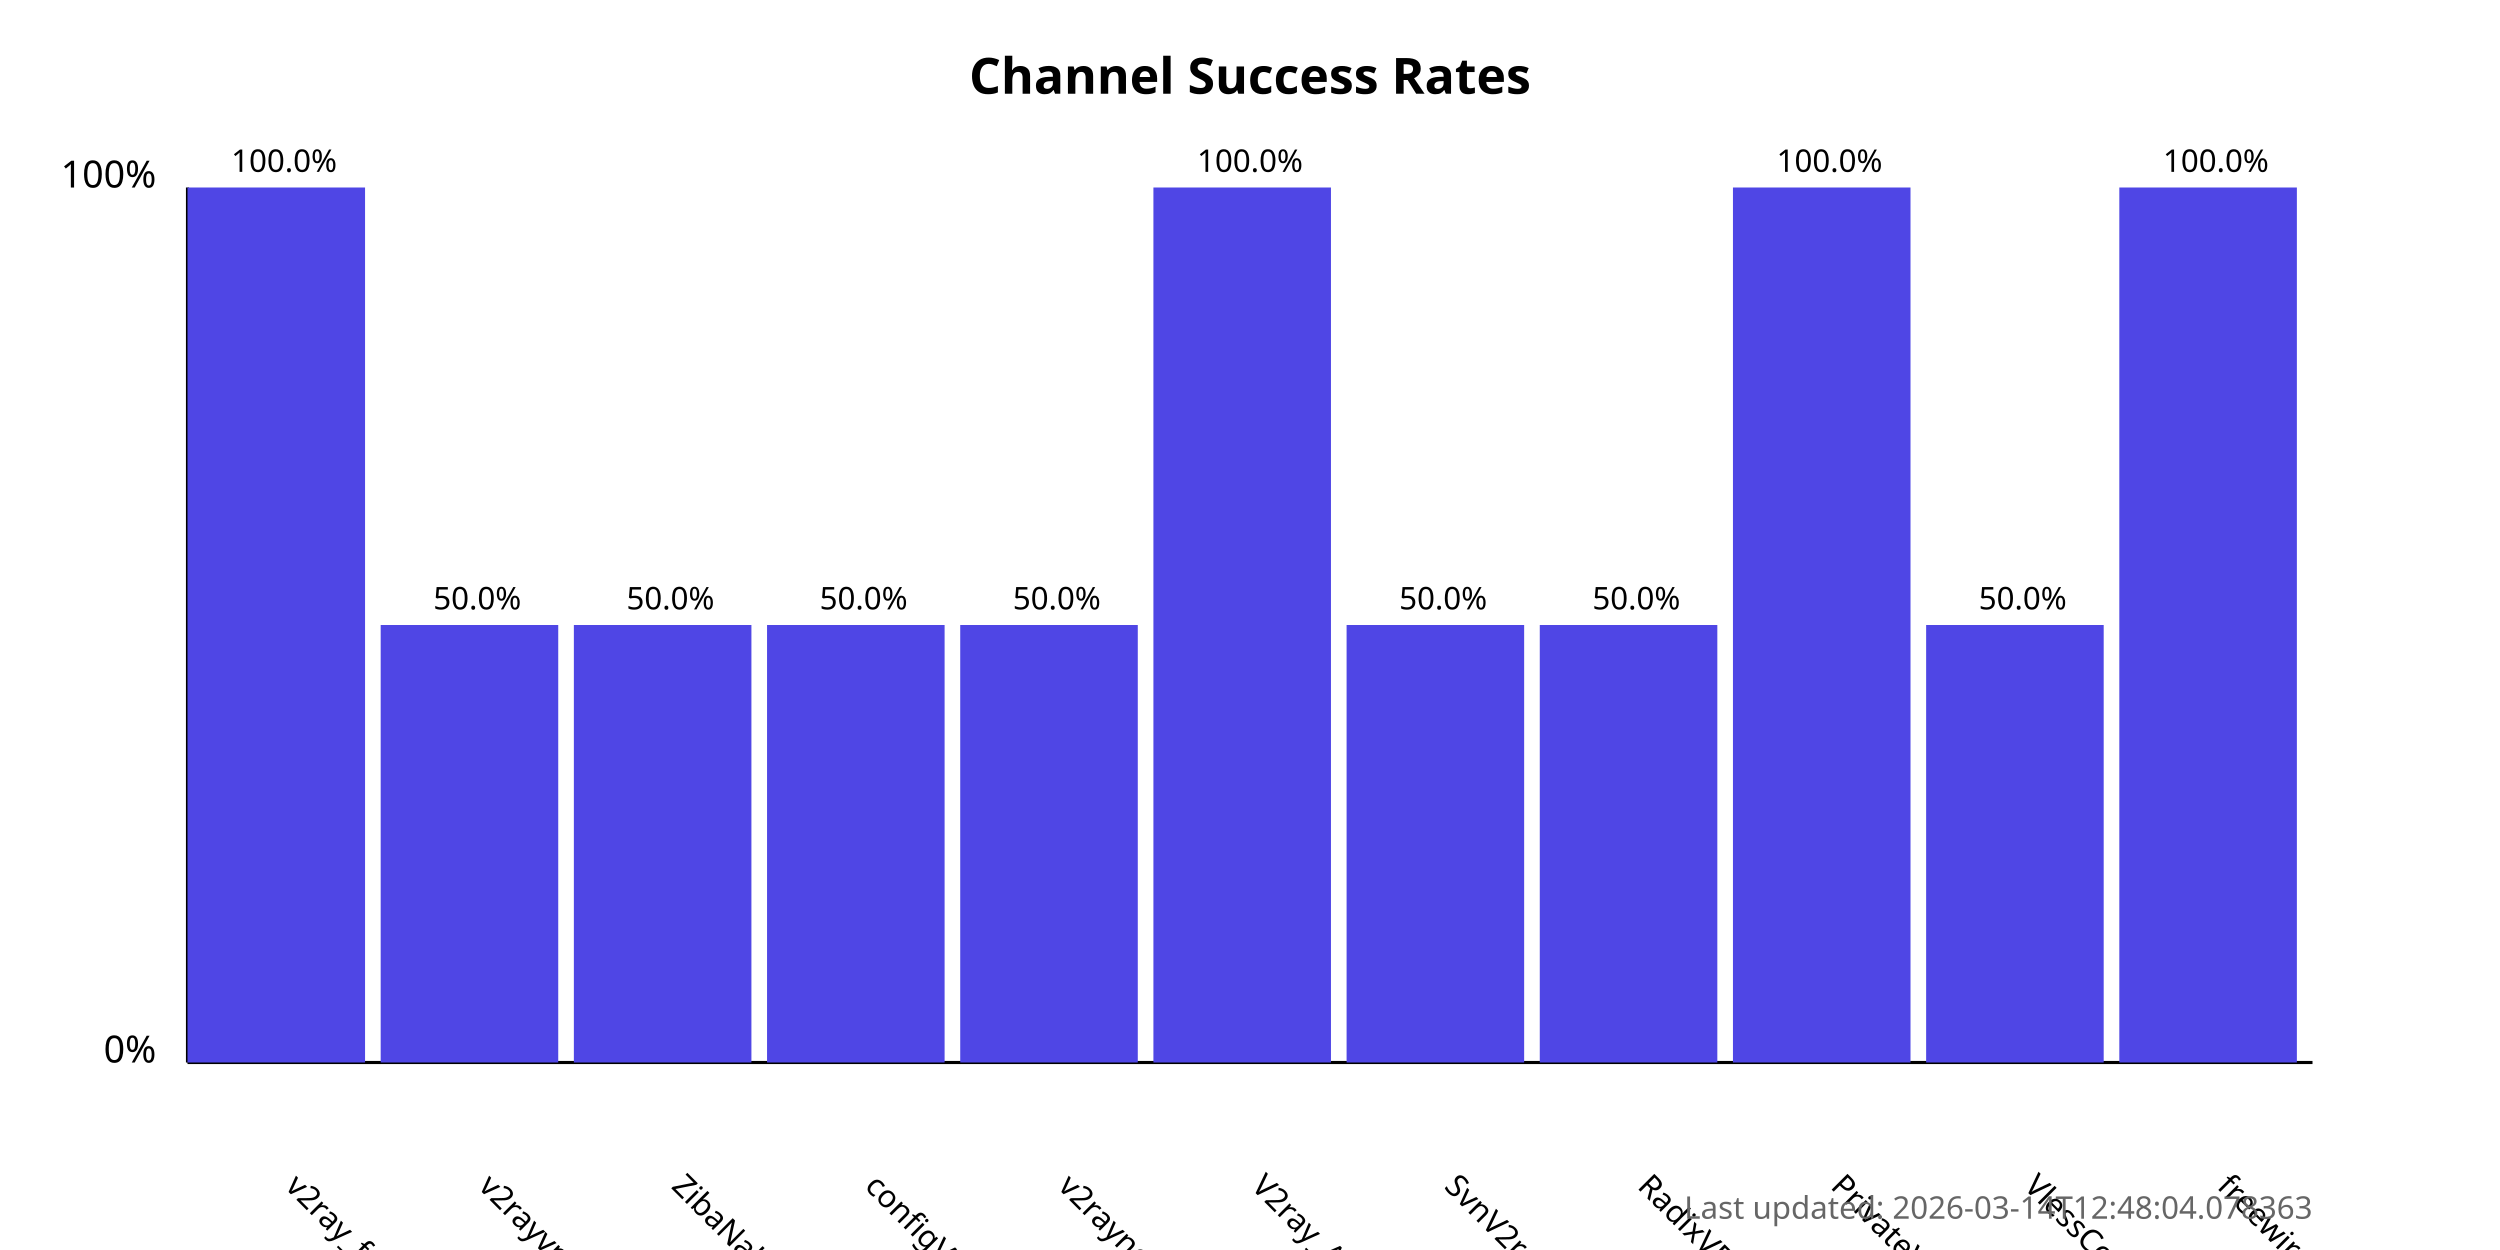
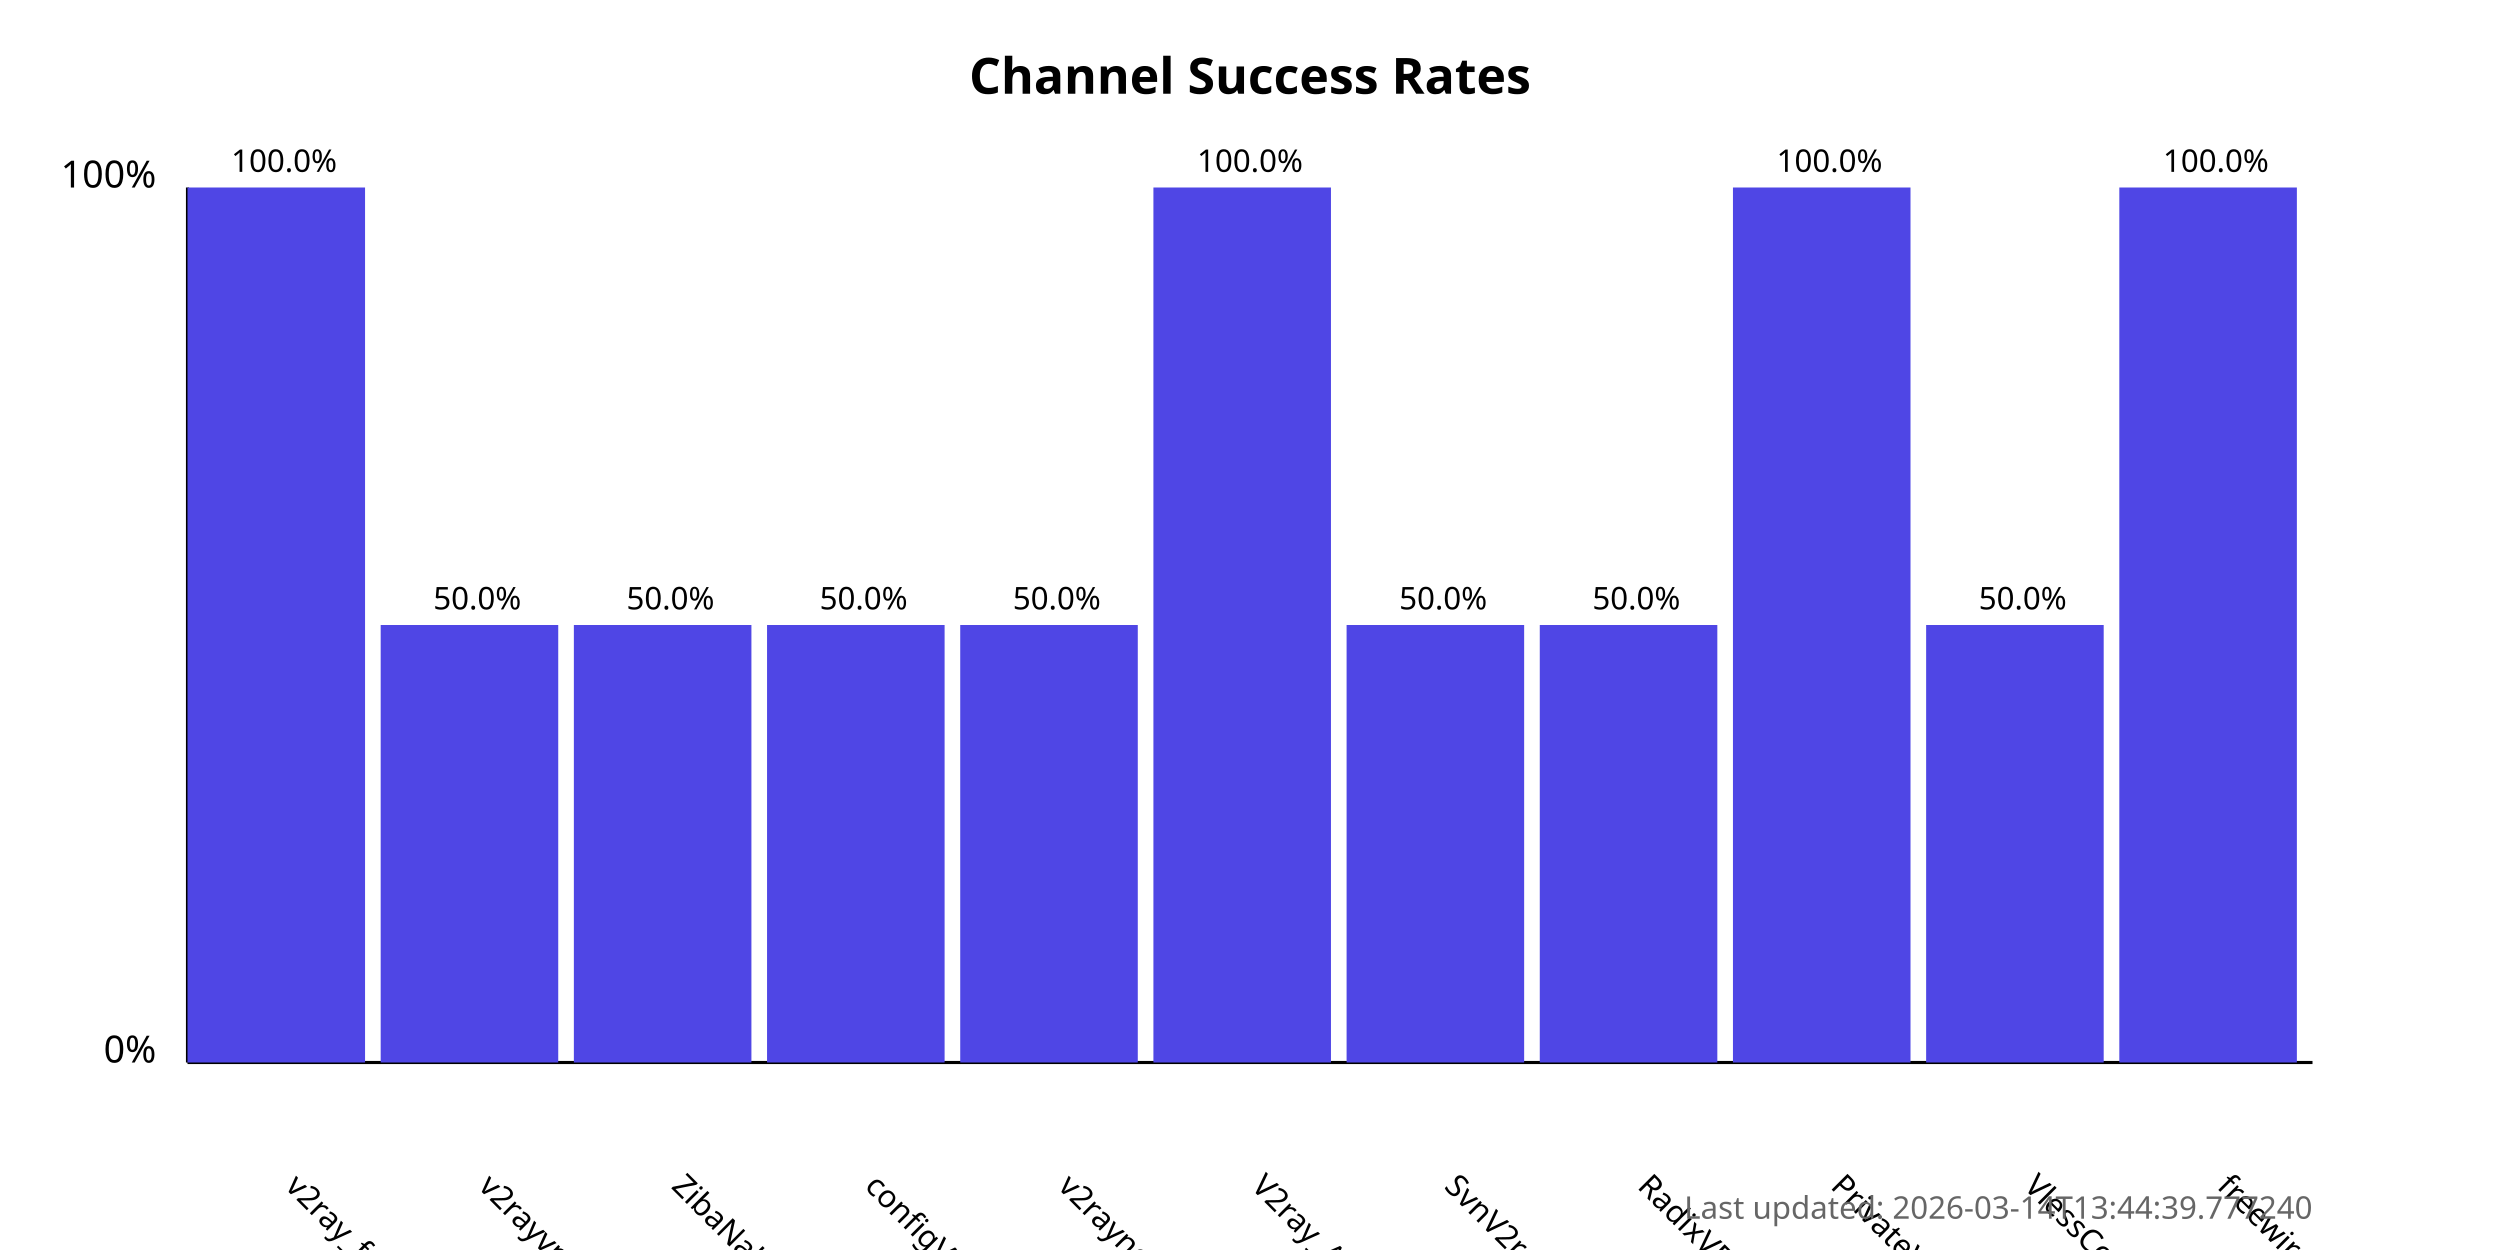
<svg xmlns="http://www.w3.org/2000/svg" width="800" height="400">
  <style>
            .chart-title { font: bold 16px sans-serif; }
            .axis-label { font: 12px sans-serif; }
            .tick-label { font: 10px sans-serif; }
            .bar { fill: #4f46e5; }
            .bar:hover { fill: #6366f1; }
            .timestamp { font: 10px sans-serif; fill: #666; }
        </style>
  <text x="400.0" y="30" text-anchor="middle" class="chart-title">
            Channel Success Rates
        </text>
  <line x1="60" y1="340" x2="60" y2="60" stroke="black" stroke-width="1" />
  <line x1="60" y1="340" x2="740" y2="340" stroke="black" stroke-width="1" />
  <text x="50" y="340" text-anchor="end" class="axis-label">0%</text>
  <text x="50" y="60" text-anchor="end" class="axis-label">100%</text>
  <g>
    <rect x="60" y="60.0" width="56.818" height="280.0" class="bar" />
    <text x="90.909" y="380" transform="rotate(45, 90.90909, 380)" text-anchor="start" class="tick-label">
                v2ray_free_conf
            </text>
    <text x="90.909" y="55.0" text-anchor="middle" class="tick-label">
                100.0%
            </text>
  </g>
  <g>
    <rect x="121.818" y="200.0" width="56.818" height="140.0" class="bar" />
    <text x="152.727" y="380" transform="rotate(45, 152.7273, 380)" text-anchor="start" class="tick-label">
                v2rayvpno
            </text>
    <text x="152.727" y="195.0" text-anchor="middle" class="tick-label">
                50.0%
            </text>
  </g>
  <g>
    <rect x="183.636" y="200.0" width="56.818" height="140.0" class="bar" />
    <text x="214.545" y="380" transform="rotate(45, 214.5455, 380)" text-anchor="start" class="tick-label">
                ZibaNabz
            </text>
    <text x="214.545" y="195.0" text-anchor="middle" class="tick-label">
                50.0%
            </text>
  </g>
  <g>
    <rect x="245.455" y="200.0" width="56.818" height="140.0" class="bar" />
    <text x="276.364" y="380" transform="rotate(45, 276.3636, 380)" text-anchor="start" class="tick-label">
                configV2rayForFree
            </text>
    <text x="276.364" y="195.0" text-anchor="middle" class="tick-label">
                50.0%
            </text>
  </g>
  <g>
    <rect x="307.273" y="200.0" width="56.818" height="140.0" class="bar" />
    <text x="338.182" y="380" transform="rotate(45, 338.1818, 380)" text-anchor="start" class="tick-label">
                v2rayngvpn
            </text>
    <text x="338.182" y="195.0" text-anchor="middle" class="tick-label">
                50.0%
            </text>
  </g>
  <g>
    <rect x="369.091" y="60.0" width="56.818" height="280.0" class="bar" />
    <text x="400.0" y="380" transform="rotate(45, 400.0, 380)" text-anchor="start" class="tick-label">
                V2ray_Alpha
            </text>
    <text x="400.0" y="55.0" text-anchor="middle" class="tick-label">
                100.0%
            </text>
  </g>
  <g>
    <rect x="430.909" y="200.0" width="56.818" height="140.0" class="bar" />
    <text x="461.818" y="380" transform="rotate(45, 461.8182, 380)" text-anchor="start" class="tick-label">
                SvnV2ray
            </text>
    <text x="461.818" y="195.0" text-anchor="middle" class="tick-label">
                50.0%
            </text>
  </g>
  <g>
    <rect x="492.727" y="200.0" width="56.818" height="140.0" class="bar" />
    <text x="523.636" y="380" transform="rotate(45, 523.6364, 380)" text-anchor="start" class="tick-label">
                RadixVPN
            </text>
    <text x="523.636" y="195.0" text-anchor="middle" class="tick-label">
                50.0%
            </text>
  </g>
  <g>
    <rect x="554.545" y="60.0" width="56.818" height="280.0" class="bar" />
    <text x="585.455" y="380" transform="rotate(45, 585.4545, 380)" text-anchor="start" class="tick-label">
                PrivateVPNs
            </text>
    <text x="585.455" y="55.0" text-anchor="middle" class="tick-label">
                100.0%
            </text>
  </g>
  <g>
    <rect x="616.364" y="200.0" width="56.818" height="140.0" class="bar" />
    <text x="647.273" y="380" transform="rotate(45, 647.2727, 380)" text-anchor="start" class="tick-label">
                VlessConfig
            </text>
    <text x="647.273" y="195.0" text-anchor="middle" class="tick-label">
                50.0%
            </text>
  </g>
  <g>
    <rect x="678.182" y="60.0" width="56.818" height="280.0" class="bar" />
    <text x="709.091" y="380" transform="rotate(45, 709.0909, 380)" text-anchor="start" class="tick-label">
                freewireguard
            </text>
    <text x="709.091" y="55.0" text-anchor="middle" class="tick-label">
                100.0%
            </text>
  </g>
  <text x="740" y="390" text-anchor="end" class="timestamp">
-             Last updated: 2026-03-14T12:48:04.078363
+             Last updated: 2026-03-14T13:44:39.777240
        </text>
</svg>
